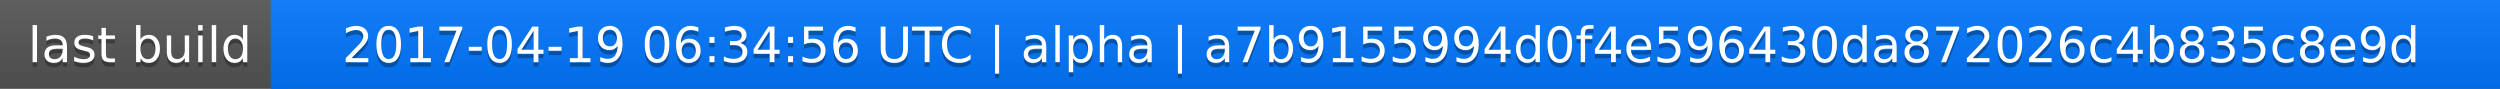
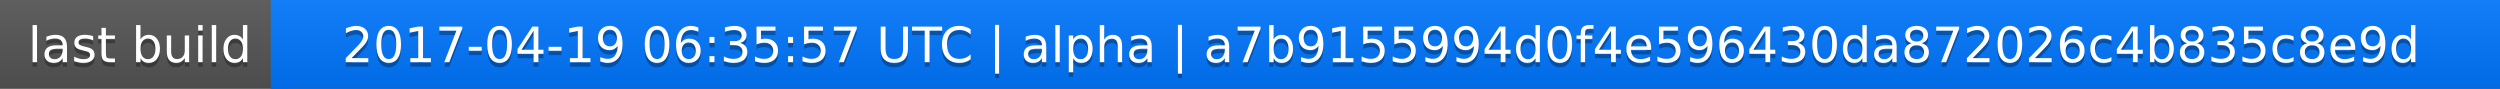
<svg xmlns="http://www.w3.org/2000/svg" width="563" height="20">
  <linearGradient id="a" x2="0" y2="100%">
    <stop offset="0" stop-color="#bbb" stop-opacity=".1" />
    <stop offset="1" stop-opacity=".1" />
  </linearGradient>
  <rect rx="0" width="563" height="20" fill="#555" />
  <rect rx="0" x="61" width="502" height="20" fill="#07f" />
  <path fill="#07f" d="M61 0h4v20h-4z" />
  <rect rx="0" width="563" height="20" fill="url(#a)" />
  <g fill="#fff" text-anchor="middle" font-family="DejaVu Sans,Verdana,Geneva,sans-serif" font-size="11">
    <text x="31.5" y="15" fill="#010101" fill-opacity=".3">last build</text>
    <text x="31.5" y="14">last build</text>
-     <text x="311" y="15" fill="#010101" fill-opacity=".3">2017-04-19 06:34:56 UTC | alpha | a7b9155994d0f4e596430da872026c4b835c8e9d</text>
-     <text x="311" y="14">2017-04-19 06:34:56 UTC | alpha | a7b9155994d0f4e596430da872026c4b835c8e9d</text>
+     <text x="311" y="15" fill="#010101" fill-opacity=".3">2017-04-19 06:35:57 UTC | alpha | a7b9155994d0f4e596430da872026c4b835c8e9d</text>
+     <text x="311" y="14">2017-04-19 06:35:57 UTC | alpha | a7b9155994d0f4e596430da872026c4b835c8e9d</text>
  </g>
</svg>
